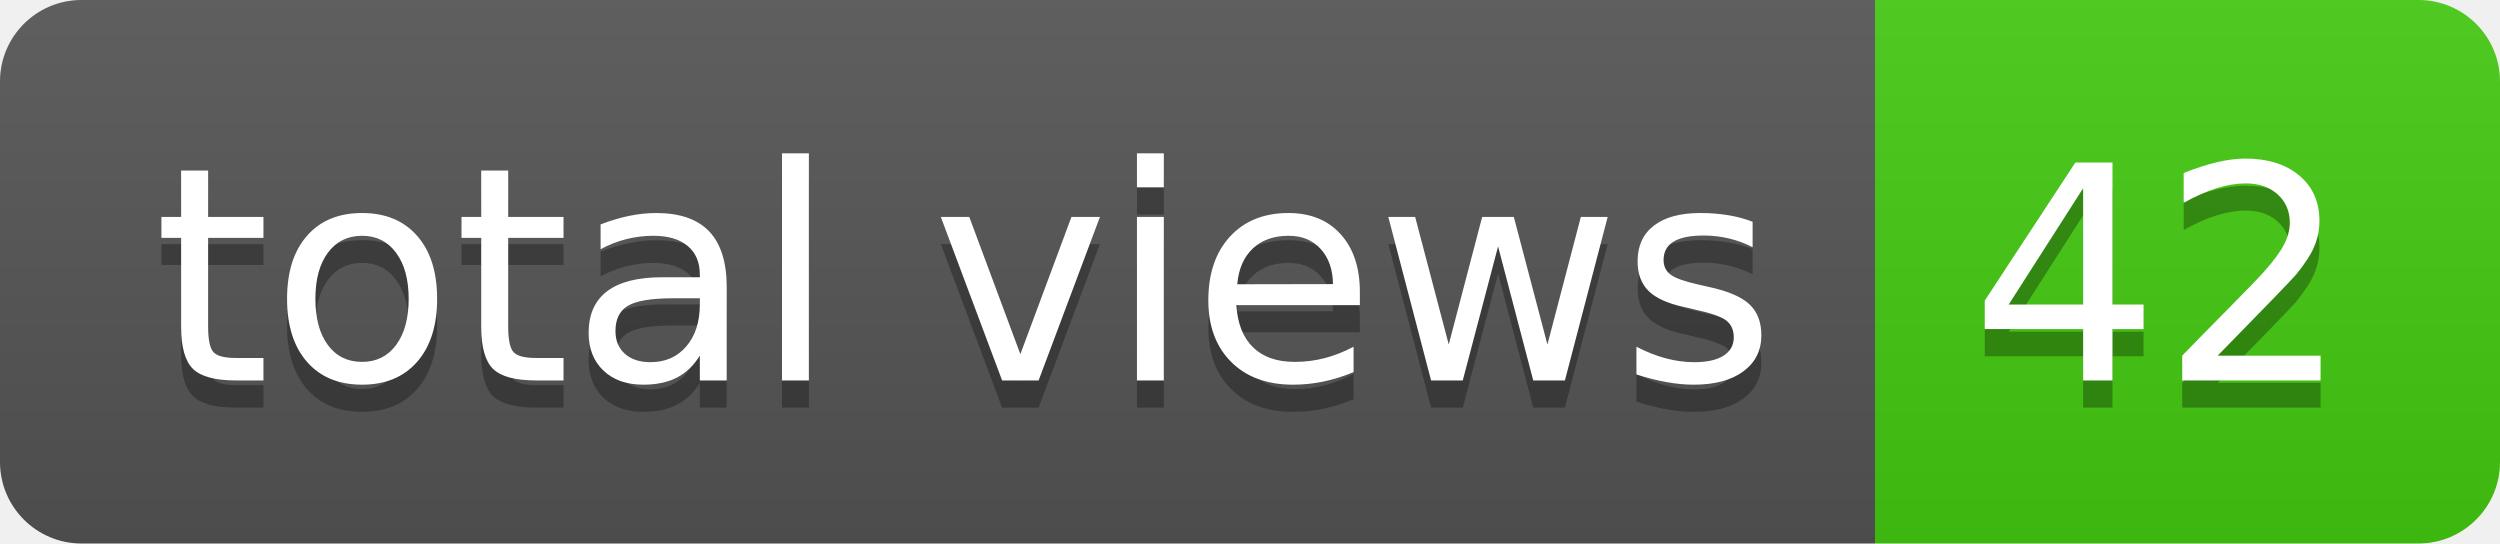
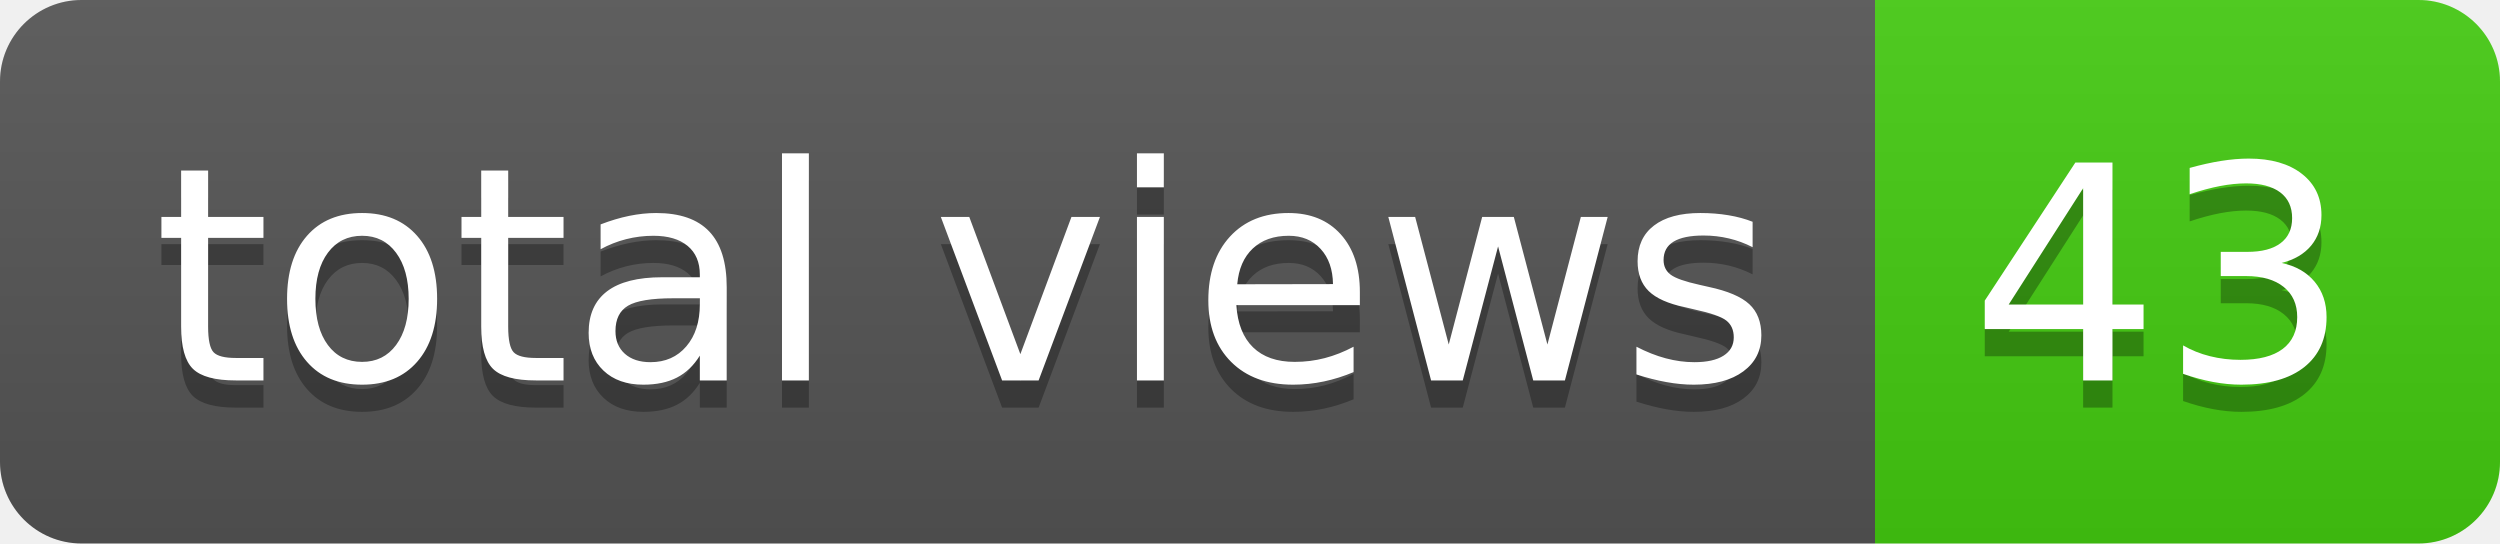
- <svg xmlns="http://www.w3.org/2000/svg" width="92" height="20" role="img" aria-label="total views: 42">
+ <svg xmlns="http://www.w3.org/2000/svg" width="92" height="20" role="img" aria-label="total views: 43">
  <linearGradient id="s" x2="0" y2="100%">
    <stop offset="0" stop-color="#bbb" stop-opacity=".1" />
    <stop offset="1" stop-opacity=".1" />
  </linearGradient>
  <clipPath id="r">
    <rect width="92" height="20" rx="3" fill="#fff" />
  </clipPath>
  <g clip-path="url(#r)">
    <rect width="69" height="20" fill="#555" />
    <rect x="69" width="23" height="20" fill="#4c1" />
    <rect width="92" height="20" fill="url(#s)" />
  </g>
  <g fill="#fff" text-anchor="middle" font-family="Verdana,Geneva,DejaVu Sans,sans-serif" text-rendering="geometricPrecision" font-size="110">
    <text aria-hidden="true" x="355" y="150" fill="#010101" fill-opacity=".3" transform="scale(.1)" textLength="590">total views</text>
    <text x="355" y="140" transform="scale(.1)" fill="#fff" textLength="590">total views</text>
-     <text aria-hidden="true" x="795" y="150" fill="#010101" fill-opacity=".3" transform="scale(.1)" textLength="130">42</text>
-     <text x="795" y="140" transform="scale(.1)" fill="#fff" textLength="130">42</text>
+     <text aria-hidden="true" x="795" y="150" fill="#010101" fill-opacity=".3" transform="scale(.1)" textLength="130">43</text>
+     <text x="795" y="140" transform="scale(.1)" fill="#fff" textLength="130">43</text>
  </g>
</svg>
